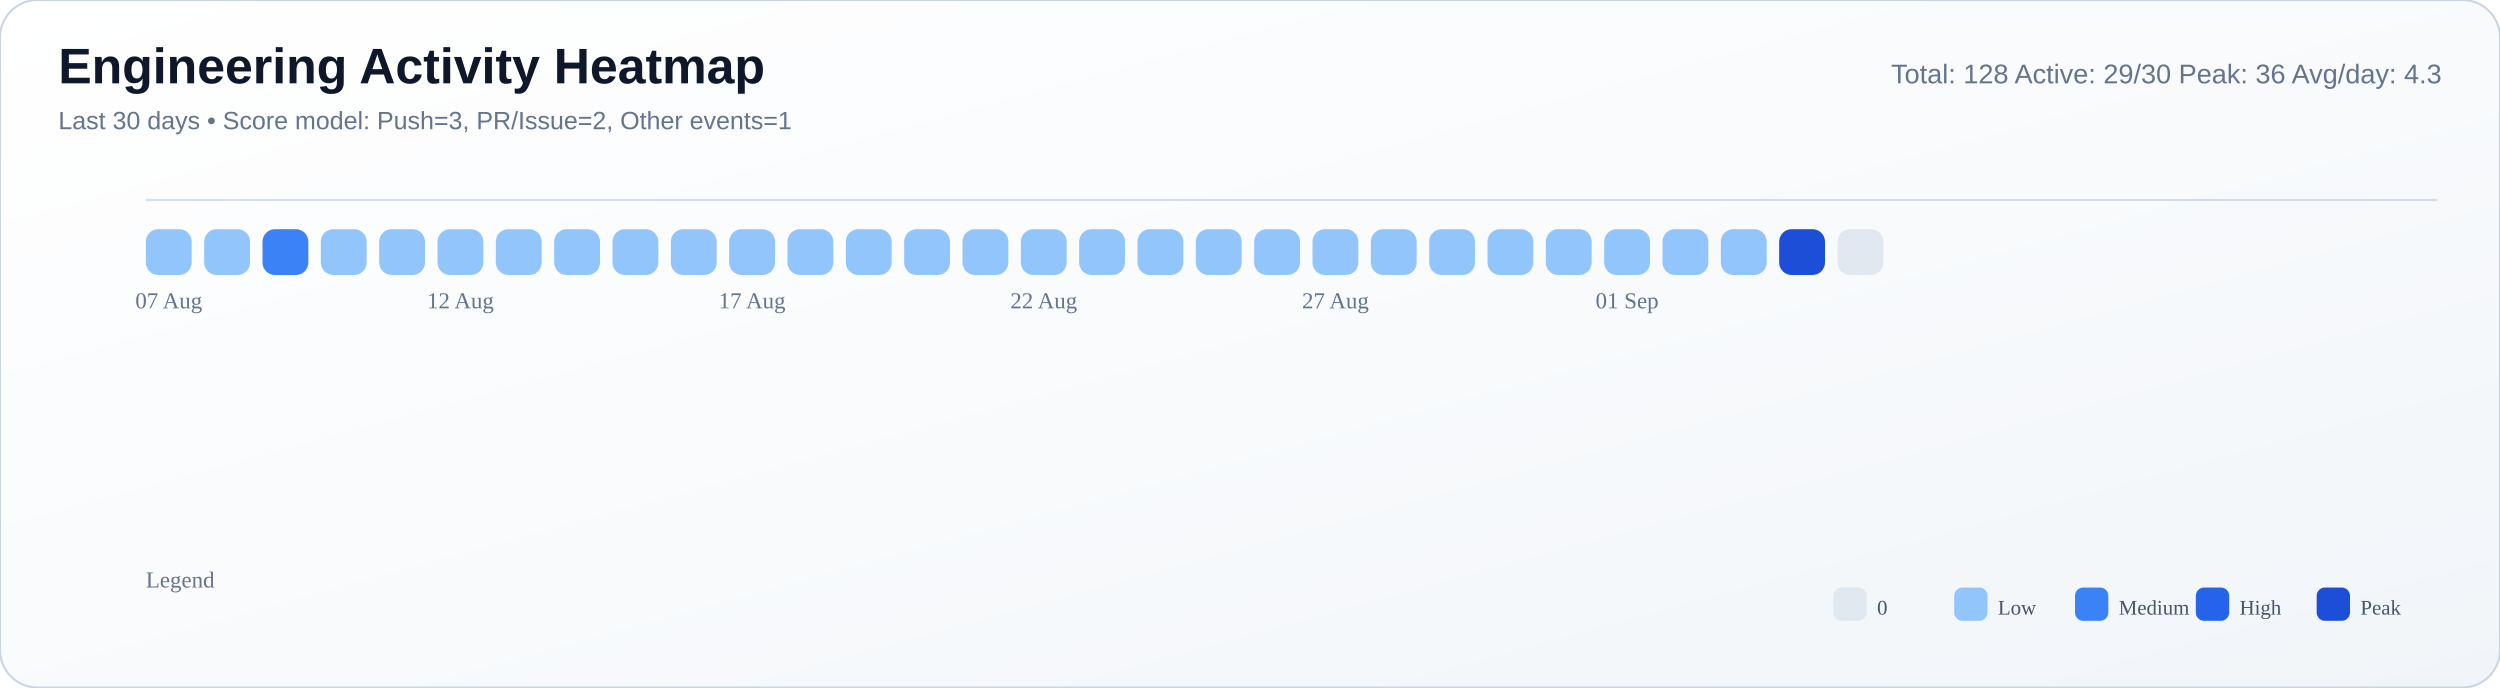
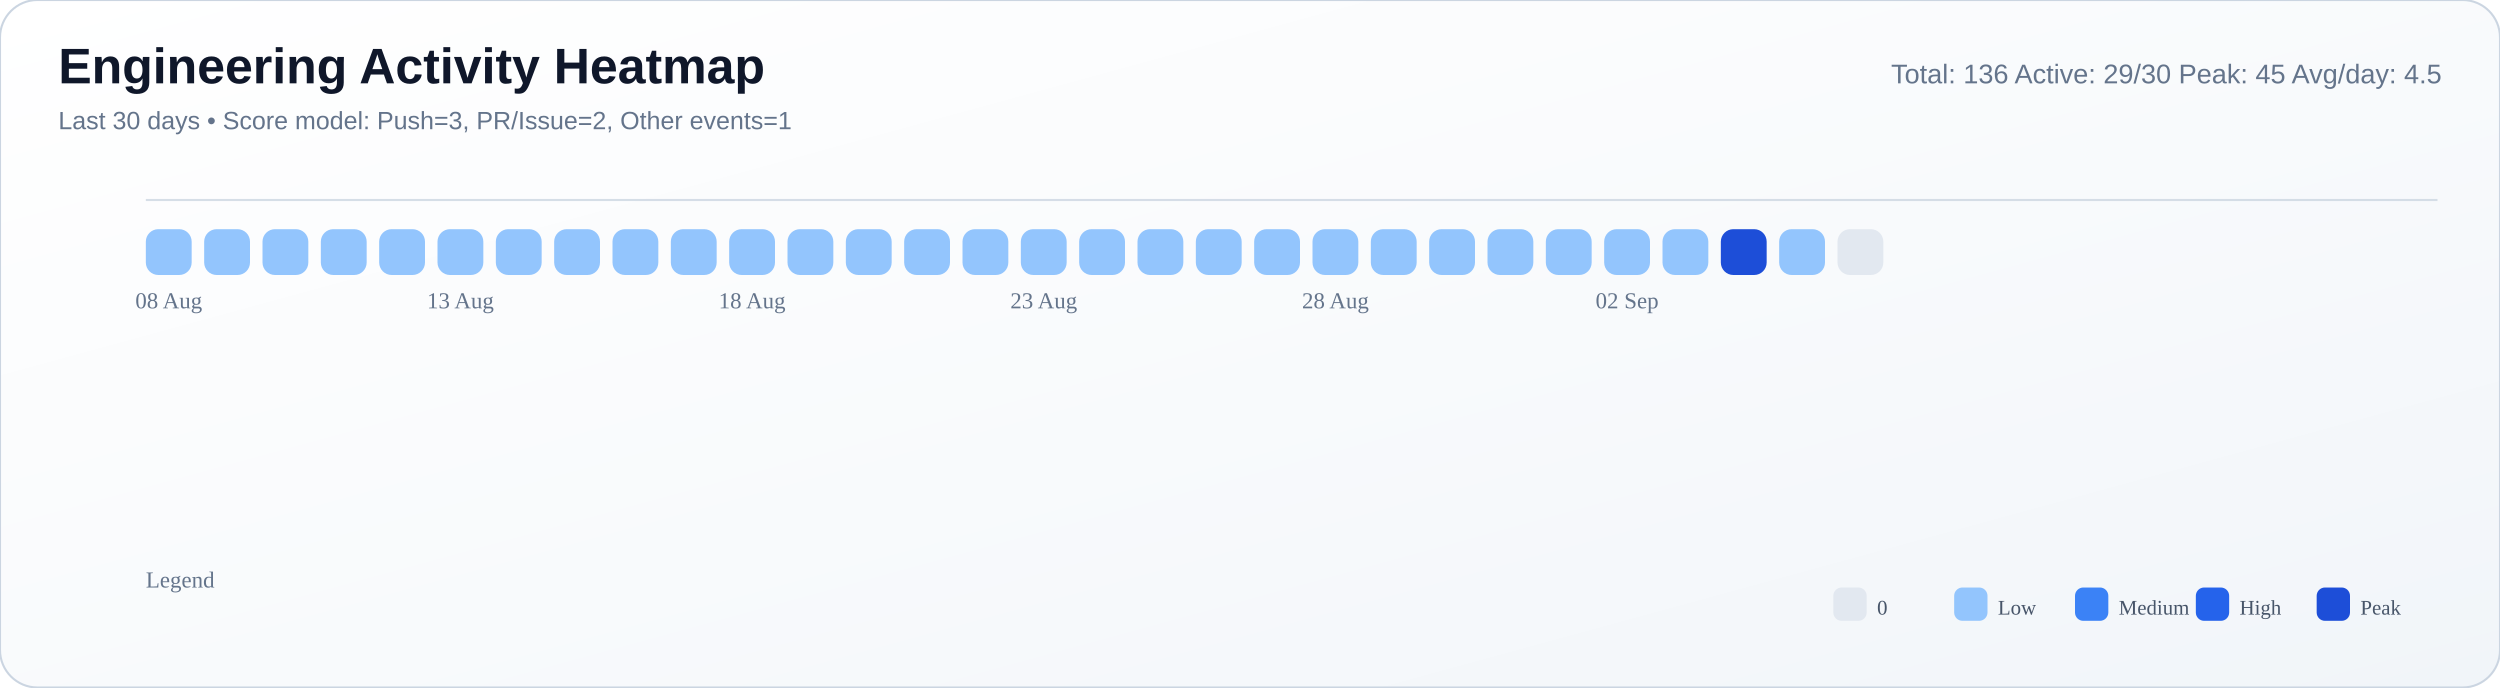
<svg xmlns="http://www.w3.org/2000/svg" width="1200" height="330" viewBox="0 0 1200 330">
  <defs>
    <linearGradient id="bg" x1="0" y1="0" x2="1" y2="1">
      <stop offset="0%" stop-color="#ffffff" />
      <stop offset="55%" stop-color="#f8fafc" />
      <stop offset="100%" stop-color="#f1f5f9" />
    </linearGradient>
  </defs>
  <rect width="100%" height="100%" rx="18" fill="url(#bg)" stroke="#cbd5e1" stroke-width="1" />
  <text x="28" y="40" font-size="24" font-family="Segoe UI, Arial, sans-serif" fill="#0f172a" font-weight="700">Engineering Activity Heatmap</text>
  <text x="28" y="62" font-size="12" font-family="Segoe UI, Arial, sans-serif" fill="#64748b">Last 30 days • Score model: Push=3, PR/Issue=2, Other events=1</text>
-   <text x="1172" y="40" font-size="13" font-family="Segoe UI, Arial, sans-serif" fill="#64748b" text-anchor="end">Total: 128   Active: 29/30   Peak: 36   Avg/day: 4.3</text>
+   <text x="1172" y="40" font-size="13" font-family="Segoe UI, Arial, sans-serif" fill="#64748b" text-anchor="end">Total: 136   Active: 29/30   Peak: 45   Avg/day: 4.5</text>
  <line x1="70" y1="96" x2="1170" y2="96" stroke="#cbd5e1" stroke-opacity="0.8" />
  <rect x="70" y="110" width="22" height="22" rx="6" fill="#93c5fd" />
  <rect x="98" y="110" width="22" height="22" rx="6" fill="#93c5fd" />
-   <rect x="126" y="110" width="22" height="22" rx="6" fill="#3b82f6" />
+   <rect x="126" y="110" width="22" height="22" rx="6" fill="#93c5fd" />
  <rect x="154" y="110" width="22" height="22" rx="6" fill="#93c5fd" />
  <rect x="182" y="110" width="22" height="22" rx="6" fill="#93c5fd" />
  <rect x="210" y="110" width="22" height="22" rx="6" fill="#93c5fd" />
  <rect x="238" y="110" width="22" height="22" rx="6" fill="#93c5fd" />
  <rect x="266" y="110" width="22" height="22" rx="6" fill="#93c5fd" />
  <rect x="294" y="110" width="22" height="22" rx="6" fill="#93c5fd" />
  <rect x="322" y="110" width="22" height="22" rx="6" fill="#93c5fd" />
  <rect x="350" y="110" width="22" height="22" rx="6" fill="#93c5fd" />
  <rect x="378" y="110" width="22" height="22" rx="6" fill="#93c5fd" />
  <rect x="406" y="110" width="22" height="22" rx="6" fill="#93c5fd" />
  <rect x="434" y="110" width="22" height="22" rx="6" fill="#93c5fd" />
  <rect x="462" y="110" width="22" height="22" rx="6" fill="#93c5fd" />
  <rect x="490" y="110" width="22" height="22" rx="6" fill="#93c5fd" />
  <rect x="518" y="110" width="22" height="22" rx="6" fill="#93c5fd" />
  <rect x="546" y="110" width="22" height="22" rx="6" fill="#93c5fd" />
  <rect x="574" y="110" width="22" height="22" rx="6" fill="#93c5fd" />
  <rect x="602" y="110" width="22" height="22" rx="6" fill="#93c5fd" />
  <rect x="630" y="110" width="22" height="22" rx="6" fill="#93c5fd" />
  <rect x="658" y="110" width="22" height="22" rx="6" fill="#93c5fd" />
  <rect x="686" y="110" width="22" height="22" rx="6" fill="#93c5fd" />
  <rect x="714" y="110" width="22" height="22" rx="6" fill="#93c5fd" />
  <rect x="742" y="110" width="22" height="22" rx="6" fill="#93c5fd" />
  <rect x="770" y="110" width="22" height="22" rx="6" fill="#93c5fd" />
  <rect x="798" y="110" width="22" height="22" rx="6" fill="#93c5fd" />
-   <rect x="826" y="110" width="22" height="22" rx="6" fill="#93c5fd" />
-   <rect x="854" y="110" width="22" height="22" rx="6" fill="#1d4ed8" />
+   <rect x="826" y="110" width="22" height="22" rx="6" fill="#1d4ed8" />
+   <rect x="854" y="110" width="22" height="22" rx="6" fill="#93c5fd" />
  <rect x="882" y="110" width="22" height="22" rx="6" fill="#e2e8f0" />
-   <text x="81.0" y="148" font-size="11" fill="#64748b" text-anchor="middle">07 Aug</text>
-   <text x="221.0" y="148" font-size="11" fill="#64748b" text-anchor="middle">12 Aug</text>
-   <text x="361.0" y="148" font-size="11" fill="#64748b" text-anchor="middle">17 Aug</text>
-   <text x="501.0" y="148" font-size="11" fill="#64748b" text-anchor="middle">22 Aug</text>
-   <text x="641.0" y="148" font-size="11" fill="#64748b" text-anchor="middle">27 Aug</text>
-   <text x="781.0" y="148" font-size="11" fill="#64748b" text-anchor="middle">01 Sep</text>
+   <text x="81.0" y="148" font-size="11" fill="#64748b" text-anchor="middle">08 Aug</text>
+   <text x="221.0" y="148" font-size="11" fill="#64748b" text-anchor="middle">13 Aug</text>
+   <text x="361.0" y="148" font-size="11" fill="#64748b" text-anchor="middle">18 Aug</text>
+   <text x="501.0" y="148" font-size="11" fill="#64748b" text-anchor="middle">23 Aug</text>
+   <text x="641.0" y="148" font-size="11" fill="#64748b" text-anchor="middle">28 Aug</text>
+   <text x="781.0" y="148" font-size="11" fill="#64748b" text-anchor="middle">02 Sep</text>
  <text x="70" y="282" font-size="11" fill="#64748b">Legend</text>
  <rect x="880" y="282" width="16" height="16" rx="4" fill="#e2e8f0" />
  <text x="901" y="295" font-size="10" fill="#475569">0</text>
  <rect x="938" y="282" width="16" height="16" rx="4" fill="#93c5fd" />
  <text x="959" y="295" font-size="10" fill="#475569">Low</text>
  <rect x="996" y="282" width="16" height="16" rx="4" fill="#3b82f6" />
  <text x="1017" y="295" font-size="10" fill="#475569">Medium</text>
  <rect x="1054" y="282" width="16" height="16" rx="4" fill="#2563eb" />
  <text x="1075" y="295" font-size="10" fill="#475569">High</text>
  <rect x="1112" y="282" width="16" height="16" rx="4" fill="#1d4ed8" />
  <text x="1133" y="295" font-size="10" fill="#475569">Peak</text>
</svg>
